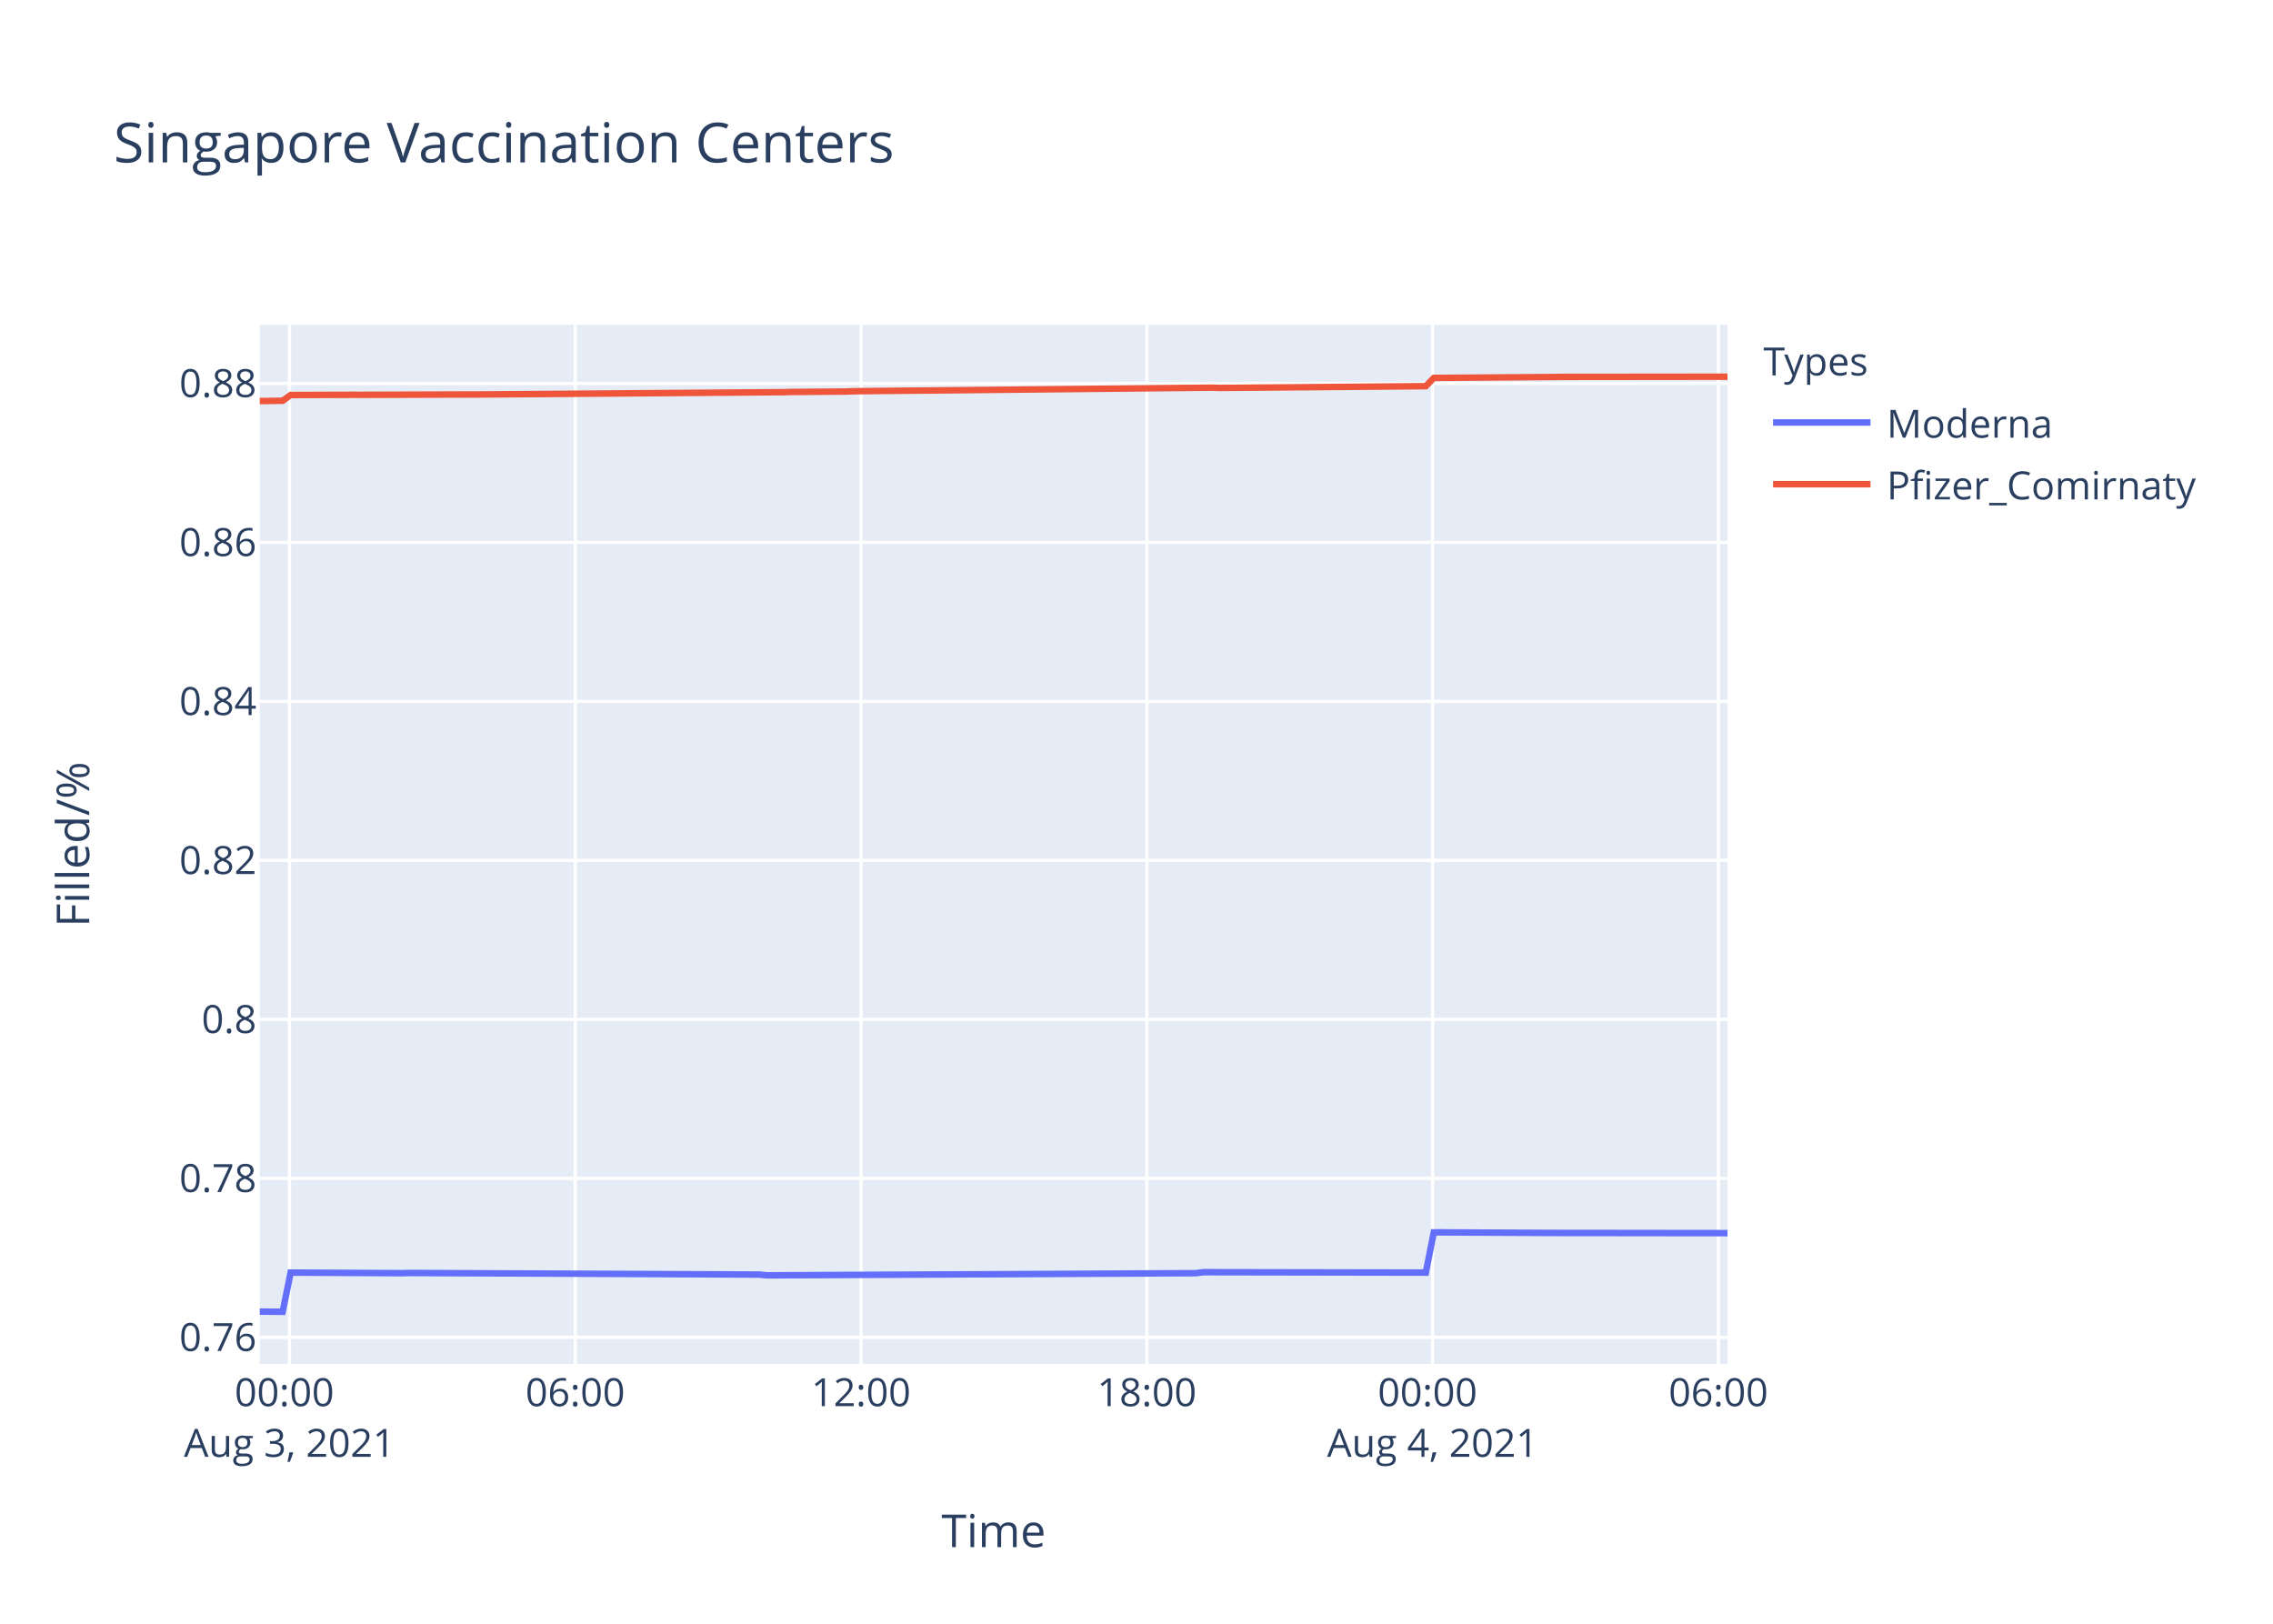
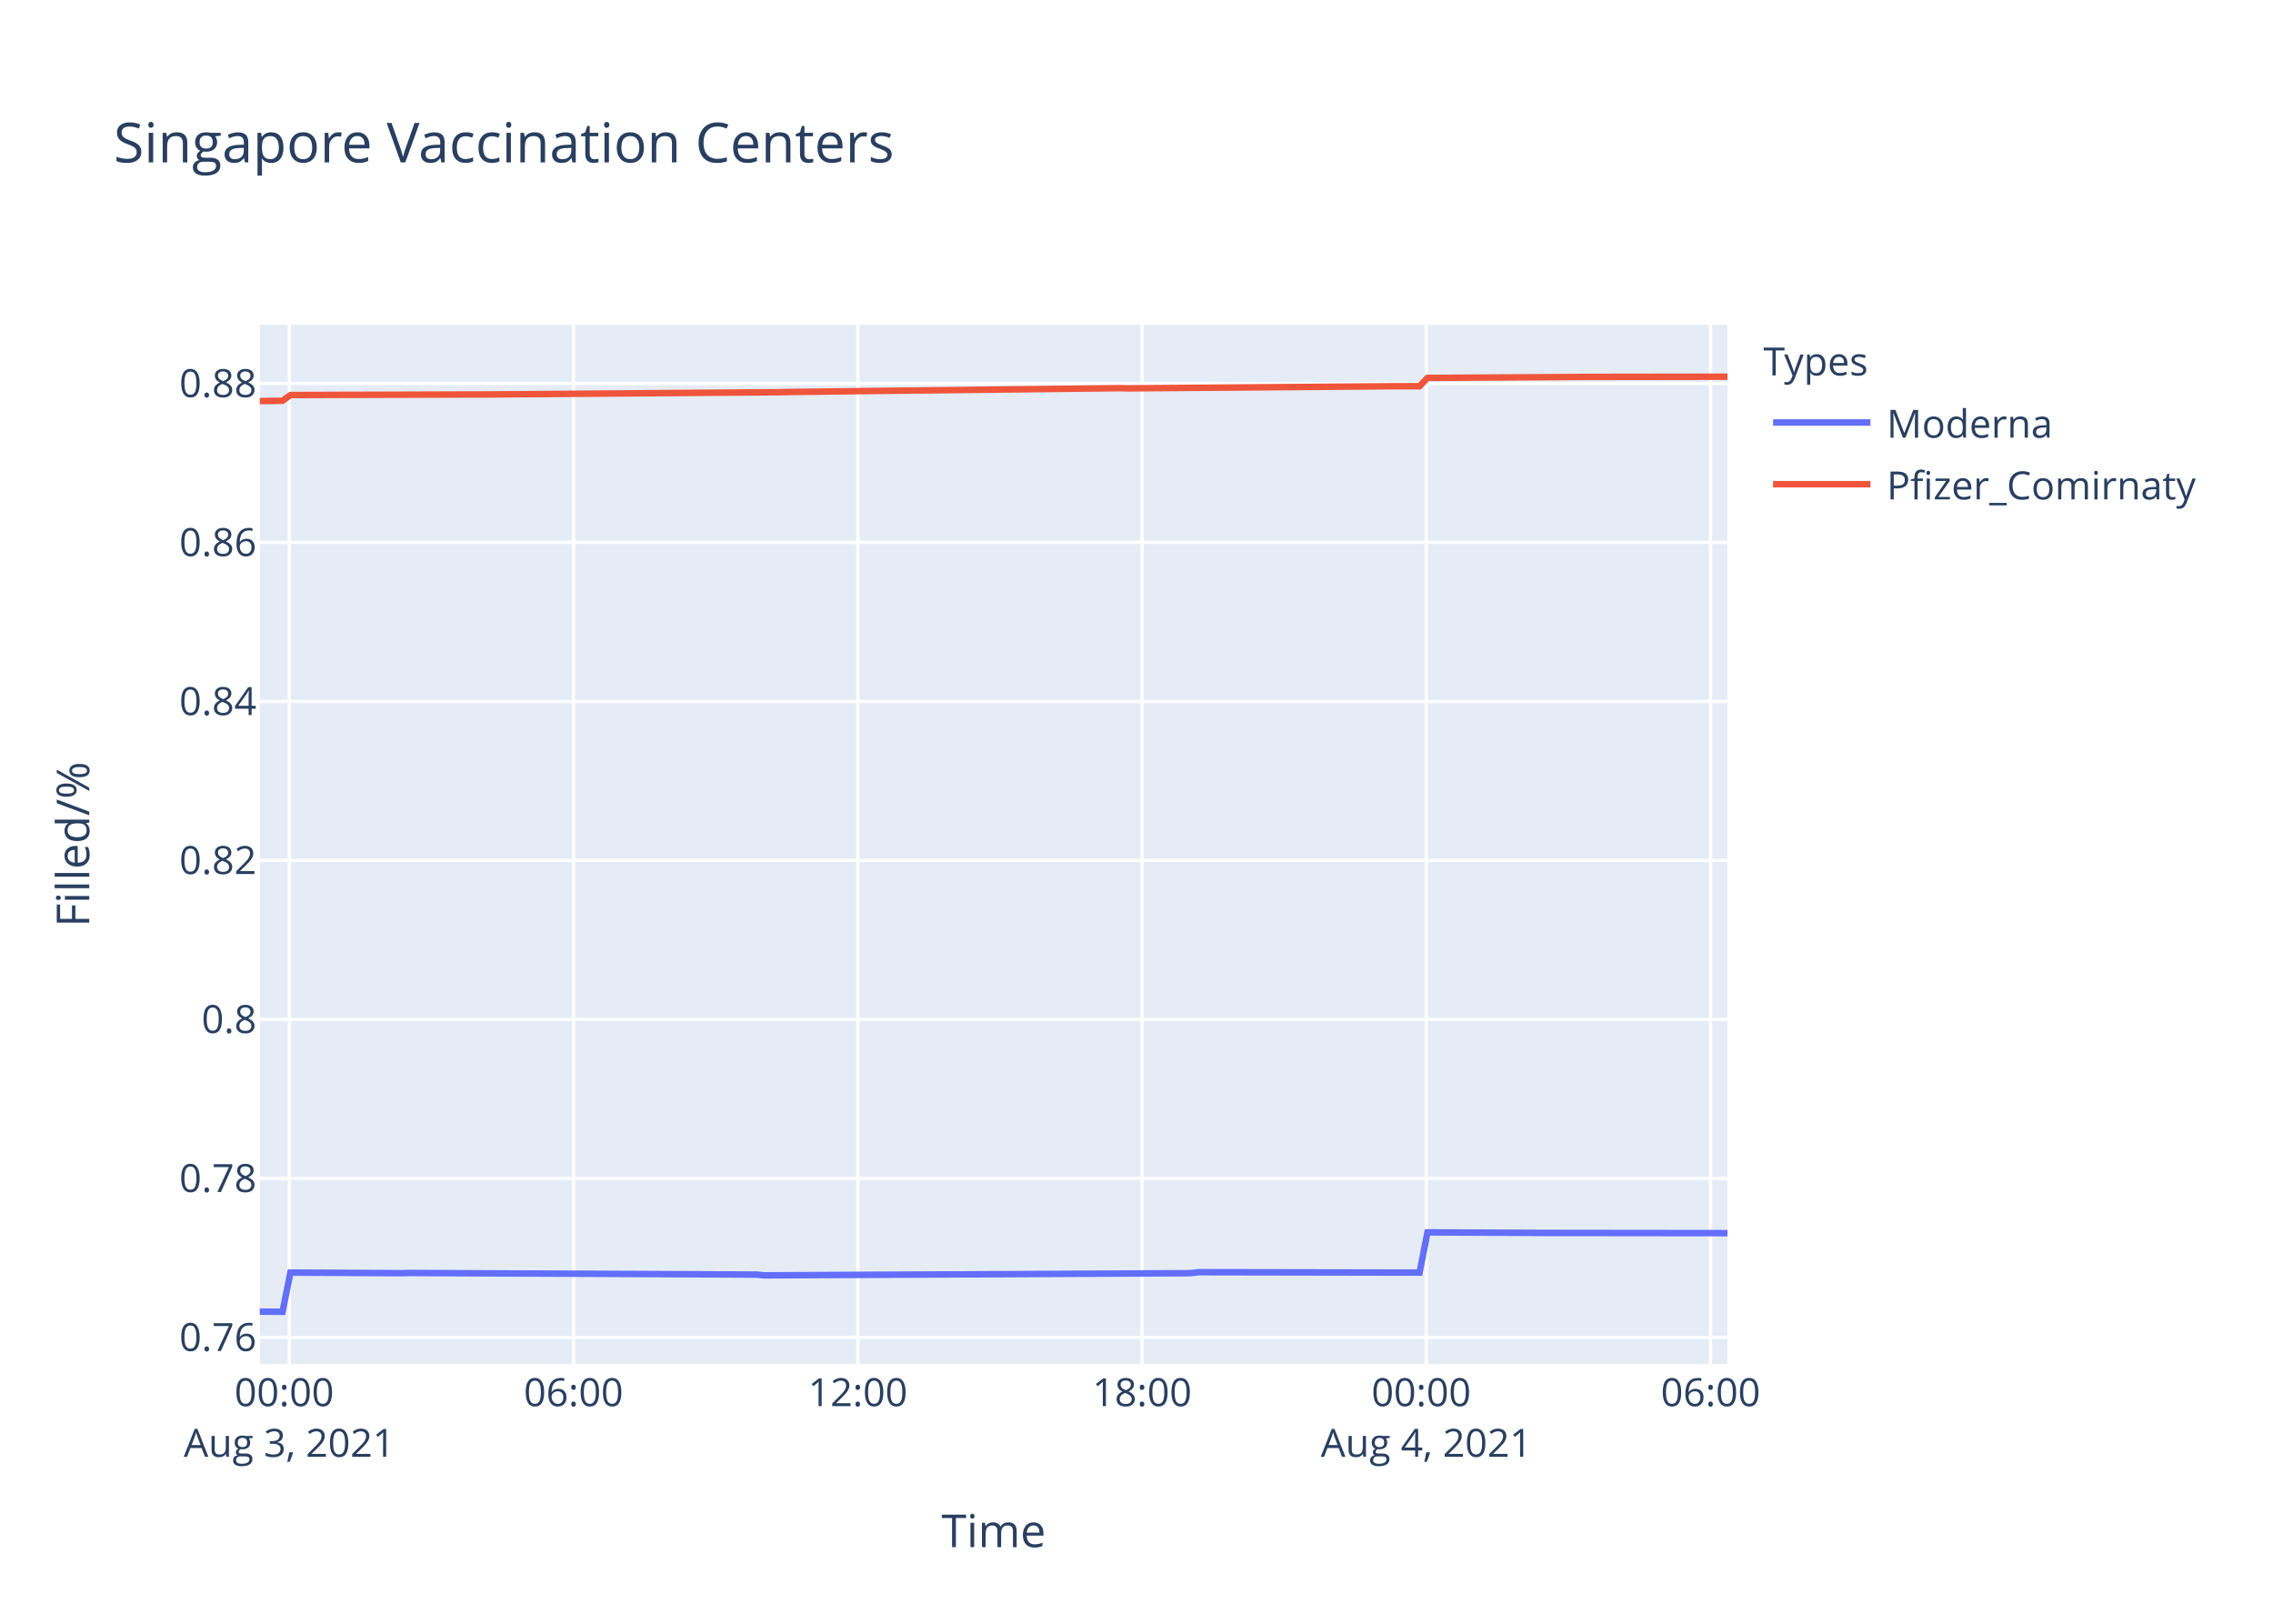
<svg xmlns="http://www.w3.org/2000/svg" class="main-svg" width="700" height="500" style="" viewBox="0 0 700 500">
  <rect x="0" y="0" width="700" height="500" style="fill: rgb(255, 255, 255); fill-opacity: 1;" />
-   <defs id="defs-0887a6">
+   <defs id="defs-6b19ca">
    <g class="clips">
-       <clipPath id="clip0887a6xyplot" class="plotclip">
+       <clipPath id="clip6b19caxyplot" class="plotclip">
        <rect width="452" height="320" />
      </clipPath>
-       <clipPath class="axesclip" id="clip0887a6x">
+       <clipPath class="axesclip" id="clip6b19cax">
        <rect x="80" y="0" width="452" height="500" />
      </clipPath>
-       <clipPath class="axesclip" id="clip0887a6y">
+       <clipPath class="axesclip" id="clip6b19cay">
        <rect x="0" y="100" width="700" height="320" />
      </clipPath>
-       <clipPath class="axesclip" id="clip0887a6xy">
+       <clipPath class="axesclip" id="clip6b19caxy">
        <rect x="80" y="100" width="452" height="320" />
      </clipPath>
    </g>
    <g class="gradients" />
  </defs>
  <g class="bglayer">
    <rect class="bg" x="80" y="100" width="452" height="320" style="fill: rgb(229, 236, 246); fill-opacity: 1; stroke-width: 0;" />
  </g>
  <g class="layer-below">
    <g class="imagelayer" />
    <g class="shapelayer" />
  </g>
  <g class="cartesianlayer">
    <g class="subplot xy">
      <g class="layer-subplot">
        <g class="shapelayer" />
        <g class="imagelayer" />
      </g>
      <g class="gridlayer">
        <g class="x">
-           <path class="xgrid crisp" transform="translate(89.14,0)" d="M0,100v320" style="stroke: rgb(255, 255, 255); stroke-opacity: 1; stroke-width: 1px;" />
-           <path class="xgrid crisp" transform="translate(177.15,0)" d="M0,100v320" style="stroke: rgb(255, 255, 255); stroke-opacity: 1; stroke-width: 1px;" />
-           <path class="xgrid crisp" transform="translate(265.16,0)" d="M0,100v320" style="stroke: rgb(255, 255, 255); stroke-opacity: 1; stroke-width: 1px;" />
-           <path class="xgrid crisp" transform="translate(353.18,0)" d="M0,100v320" style="stroke: rgb(255, 255, 255); stroke-opacity: 1; stroke-width: 1px;" />
-           <path class="xgrid crisp" transform="translate(441.19,0)" d="M0,100v320" style="stroke: rgb(255, 255, 255); stroke-opacity: 1; stroke-width: 1px;" />
-           <path class="xgrid crisp" transform="translate(529.2,0)" d="M0,100v320" style="stroke: rgb(255, 255, 255); stroke-opacity: 1; stroke-width: 1px;" />
+           <path class="xgrid crisp" transform="translate(89.09,0)" d="M0,100v320" style="stroke: rgb(255, 255, 255); stroke-opacity: 1; stroke-width: 1px;" />
+           <path class="xgrid crisp" transform="translate(176.63,0)" d="M0,100v320" style="stroke: rgb(255, 255, 255); stroke-opacity: 1; stroke-width: 1px;" />
+           <path class="xgrid crisp" transform="translate(264.17,0)" d="M0,100v320" style="stroke: rgb(255, 255, 255); stroke-opacity: 1; stroke-width: 1px;" />
+           <path class="xgrid crisp" transform="translate(351.71,0)" d="M0,100v320" style="stroke: rgb(255, 255, 255); stroke-opacity: 1; stroke-width: 1px;" />
+           <path class="xgrid crisp" transform="translate(439.25,0)" d="M0,100v320" style="stroke: rgb(255, 255, 255); stroke-opacity: 1; stroke-width: 1px;" />
+           <path class="xgrid crisp" transform="translate(526.8,0)" d="M0,100v320" style="stroke: rgb(255, 255, 255); stroke-opacity: 1; stroke-width: 1px;" />
        </g>
        <g class="y">
          <path class="ygrid crisp" transform="translate(0,411.81)" d="M80,0h452" style="stroke: rgb(255, 255, 255); stroke-opacity: 1; stroke-width: 1px;" />
-           <path class="ygrid crisp" transform="translate(0,362.85)" d="M80,0h452" style="stroke: rgb(255, 255, 255); stroke-opacity: 1; stroke-width: 1px;" />
+           <path class="ygrid crisp" transform="translate(0,362.86)" d="M80,0h452" style="stroke: rgb(255, 255, 255); stroke-opacity: 1; stroke-width: 1px;" />
          <path class="ygrid crisp" transform="translate(0,313.9)" d="M80,0h452" style="stroke: rgb(255, 255, 255); stroke-opacity: 1; stroke-width: 1px;" />
          <path class="ygrid crisp" transform="translate(0,264.94)" d="M80,0h452" style="stroke: rgb(255, 255, 255); stroke-opacity: 1; stroke-width: 1px;" />
-           <path class="ygrid crisp" transform="translate(0,215.98)" d="M80,0h452" style="stroke: rgb(255, 255, 255); stroke-opacity: 1; stroke-width: 1px;" />
-           <path class="ygrid crisp" transform="translate(0,167.02)" d="M80,0h452" style="stroke: rgb(255, 255, 255); stroke-opacity: 1; stroke-width: 1px;" />
-           <path class="ygrid crisp" transform="translate(0,118.07)" d="M80,0h452" style="stroke: rgb(255, 255, 255); stroke-opacity: 1; stroke-width: 1px;" />
+           <path class="ygrid crisp" transform="translate(0,215.99)" d="M80,0h452" style="stroke: rgb(255, 255, 255); stroke-opacity: 1; stroke-width: 1px;" />
+           <path class="ygrid crisp" transform="translate(0,167.03)" d="M80,0h452" style="stroke: rgb(255, 255, 255); stroke-opacity: 1; stroke-width: 1px;" />
+           <path class="ygrid crisp" transform="translate(0,118.08)" d="M80,0h452" style="stroke: rgb(255, 255, 255); stroke-opacity: 1; stroke-width: 1px;" />
        </g>
      </g>
      <g class="zerolinelayer" />
      <path class="xlines-below" />
      <path class="ylines-below" />
      <g class="overlines-below" />
      <g class="xaxislayer-below" />
      <g class="yaxislayer-below" />
      <g class="overaxes-below" />
-       <g class="plot" transform="translate(80,100)" clip-path="url('#clip0887a6xyplot')">
+       <g class="plot" transform="translate(80,100)" clip-path="url('#clip6b19caxyplot')">
        <g class="scatterlayer mlayer">
-           <g class="trace scatter traced555e4" style="stroke-miterlimit: 2; opacity: 1;">
+           <g class="trace scatter traced0288b" style="stroke-miterlimit: 2; opacity: 1;">
            <g class="fills" />
            <g class="errorbars" />
            <g class="lines">
-               <path class="js-line" d="M0,303.88L7.05,303.94L9.5,291.87L43.71,292.05L46.16,291.99L153.74,292.48L156.18,292.72L288.21,292.05L290.64,291.75L359.1,291.87L361.55,279.48L398.21,279.66L400.66,279.66L452,279.72" style="vector-effect: non-scaling-stroke; fill: none; stroke: rgb(99, 110, 250); stroke-opacity: 1; stroke-width: 2px; opacity: 1;" />
+               <path class="js-line" d="M0,303.88L7.01,303.94L9.44,291.87L43.48,292.05L45.91,291.99L152.92,292.48L155.34,292.72L286.66,292.05L289.09,291.75L357.17,291.87L359.61,279.48L396.07,279.66L398.51,279.66L452,279.72" style="vector-effect: non-scaling-stroke; fill: none; stroke: rgb(99, 110, 250); stroke-opacity: 1; stroke-width: 2px; opacity: 1;" />
            </g>
            <g class="points" />
            <g class="text" />
          </g>
-           <g class="trace scatter trace41406f" style="stroke-miterlimit: 2; opacity: 1;">
+           <g class="trace scatter trace8d2105" style="stroke-miterlimit: 2; opacity: 1;">
            <g class="fills" />
            <g class="errorbars" />
            <g class="lines">
-               <path class="js-line" d="M0,23.5L7.05,23.4L9.5,21.64L29.05,21.57L31.5,21.58L65.72,21.47L68.17,21.47L161.07,20.76L163.51,20.7L180.62,20.57L183.07,20.47L293.09,19.38L295.54,19.46L359.1,18.92L361.55,16.37L403.11,16.05L405.55,16.05L452,16" style="vector-effect: non-scaling-stroke; fill: none; stroke: rgb(239, 85, 59); stroke-opacity: 1; stroke-width: 2px; opacity: 1;" />
+               <path class="js-line" d="M0,23.51L7.01,23.41L9.44,21.65L28.89,21.58L31.33,21.58L65.36,21.47L67.81,21.48L160.21,20.77L162.64,20.71L182.09,20.48L184.52,20.44L264.77,19.53L267.2,19.59L349.88,18.93L352.31,18.93L357.17,18.93L359.61,16.37L408.25,16.07L410.68,16.06L452,16" style="vector-effect: non-scaling-stroke; fill: none; stroke: rgb(239, 85, 59); stroke-opacity: 1; stroke-width: 2px; opacity: 1;" />
            </g>
            <g class="points" />
            <g class="text" />
          </g>
        </g>
      </g>
      <g class="overplot" />
      <path class="xlines-above crisp" d="M0,0" style="fill: none;" />
      <path class="ylines-above crisp" d="M0,0" style="fill: none;" />
      <g class="overlines-above" />
      <g class="xaxislayer-above">
        <g class="xtick">
-           <text text-anchor="middle" x="0" y="433" transform="translate(89.14,0)" style="font-family: 'Open Sans', verdana, arial, sans-serif; font-size: 12px; fill: rgb(42, 63, 95); fill-opacity: 1; white-space: pre;">
+           <text text-anchor="middle" x="0" y="433" transform="translate(89.09,0)" style="font-family: 'Open Sans', verdana, arial, sans-serif; font-size: 12px; fill: rgb(42, 63, 95); fill-opacity: 1; white-space: pre;">
            <tspan class="line" dy="0em" x="0" y="433">00:00</tspan>
            <tspan class="line" dy="1.3em" x="0" y="433">Aug 3, 2021</tspan>
          </text>
        </g>
        <g class="xtick">
-           <text text-anchor="middle" x="0" y="433" transform="translate(177.15,0)" style="font-family: 'Open Sans', verdana, arial, sans-serif; font-size: 12px; fill: rgb(42, 63, 95); fill-opacity: 1; white-space: pre;">06:00</text>
-         </g>
-         <g class="xtick">
-           <text text-anchor="middle" x="0" y="433" transform="translate(265.16,0)" style="font-family: 'Open Sans', verdana, arial, sans-serif; font-size: 12px; fill: rgb(42, 63, 95); fill-opacity: 1; white-space: pre;">12:00</text>
-         </g>
-         <g class="xtick">
-           <text text-anchor="middle" x="0" y="433" transform="translate(353.18,0)" style="font-family: 'Open Sans', verdana, arial, sans-serif; font-size: 12px; fill: rgb(42, 63, 95); fill-opacity: 1; white-space: pre;">18:00</text>
-         </g>
-         <g class="xtick">
-           <text text-anchor="middle" x="0" y="433" transform="translate(441.19,0)" style="font-family: 'Open Sans', verdana, arial, sans-serif; font-size: 12px; fill: rgb(42, 63, 95); fill-opacity: 1; white-space: pre;">
+           <text text-anchor="middle" x="0" y="433" transform="translate(176.63,0)" style="font-family: 'Open Sans', verdana, arial, sans-serif; font-size: 12px; fill: rgb(42, 63, 95); fill-opacity: 1; white-space: pre;">06:00</text>
+         </g>
+         <g class="xtick">
+           <text text-anchor="middle" x="0" y="433" transform="translate(264.17,0)" style="font-family: 'Open Sans', verdana, arial, sans-serif; font-size: 12px; fill: rgb(42, 63, 95); fill-opacity: 1; white-space: pre;">12:00</text>
+         </g>
+         <g class="xtick">
+           <text text-anchor="middle" x="0" y="433" transform="translate(351.71,0)" style="font-family: 'Open Sans', verdana, arial, sans-serif; font-size: 12px; fill: rgb(42, 63, 95); fill-opacity: 1; white-space: pre;">18:00</text>
+         </g>
+         <g class="xtick">
+           <text text-anchor="middle" x="0" y="433" transform="translate(439.25,0)" style="font-family: 'Open Sans', verdana, arial, sans-serif; font-size: 12px; fill: rgb(42, 63, 95); fill-opacity: 1; white-space: pre;">
            <tspan class="line" dy="0em" x="0" y="433">00:00</tspan>
            <tspan class="line" dy="1.3em" x="0" y="433">Aug 4, 2021</tspan>
          </text>
        </g>
        <g class="xtick">
-           <text text-anchor="middle" x="0" y="433" transform="translate(529.2,0)" style="font-family: 'Open Sans', verdana, arial, sans-serif; font-size: 12px; fill: rgb(42, 63, 95); fill-opacity: 1; white-space: pre;">06:00</text>
+           <text text-anchor="middle" x="0" y="433" transform="translate(526.8,0)" style="font-family: 'Open Sans', verdana, arial, sans-serif; font-size: 12px; fill: rgb(42, 63, 95); fill-opacity: 1; white-space: pre;">06:00</text>
        </g>
      </g>
      <g class="yaxislayer-above">
        <g class="ytick">
          <text text-anchor="end" x="79" y="4.2" transform="translate(0,411.81)" style="font-family: 'Open Sans', verdana, arial, sans-serif; font-size: 12px; fill: rgb(42, 63, 95); fill-opacity: 1; white-space: pre;">0.76</text>
        </g>
        <g class="ytick">
-           <text text-anchor="end" x="79" y="4.2" transform="translate(0,362.85)" style="font-family: 'Open Sans', verdana, arial, sans-serif; font-size: 12px; fill: rgb(42, 63, 95); fill-opacity: 1; white-space: pre;">0.78</text>
+           <text text-anchor="end" x="79" y="4.2" transform="translate(0,362.86)" style="font-family: 'Open Sans', verdana, arial, sans-serif; font-size: 12px; fill: rgb(42, 63, 95); fill-opacity: 1; white-space: pre;">0.78</text>
        </g>
        <g class="ytick">
          <text text-anchor="end" x="79" y="4.2" transform="translate(0,313.9)" style="font-family: 'Open Sans', verdana, arial, sans-serif; font-size: 12px; fill: rgb(42, 63, 95); fill-opacity: 1; white-space: pre;">0.8</text>
        </g>
        <g class="ytick">
          <text text-anchor="end" x="79" y="4.2" transform="translate(0,264.94)" style="font-family: 'Open Sans', verdana, arial, sans-serif; font-size: 12px; fill: rgb(42, 63, 95); fill-opacity: 1; white-space: pre;">0.82</text>
        </g>
        <g class="ytick">
-           <text text-anchor="end" x="79" y="4.2" transform="translate(0,215.98)" style="font-family: 'Open Sans', verdana, arial, sans-serif; font-size: 12px; fill: rgb(42, 63, 95); fill-opacity: 1; white-space: pre;">0.84</text>
-         </g>
-         <g class="ytick">
-           <text text-anchor="end" x="79" y="4.2" transform="translate(0,167.02)" style="font-family: 'Open Sans', verdana, arial, sans-serif; font-size: 12px; fill: rgb(42, 63, 95); fill-opacity: 1; white-space: pre;">0.86</text>
-         </g>
-         <g class="ytick">
-           <text text-anchor="end" x="79" y="4.2" transform="translate(0,118.07)" style="font-family: 'Open Sans', verdana, arial, sans-serif; font-size: 12px; fill: rgb(42, 63, 95); fill-opacity: 1; white-space: pre;">0.88</text>
+           <text text-anchor="end" x="79" y="4.2" transform="translate(0,215.99)" style="font-family: 'Open Sans', verdana, arial, sans-serif; font-size: 12px; fill: rgb(42, 63, 95); fill-opacity: 1; white-space: pre;">0.84</text>
+         </g>
+         <g class="ytick">
+           <text text-anchor="end" x="79" y="4.2" transform="translate(0,167.03)" style="font-family: 'Open Sans', verdana, arial, sans-serif; font-size: 12px; fill: rgb(42, 63, 95); fill-opacity: 1; white-space: pre;">0.86</text>
+         </g>
+         <g class="ytick">
+           <text text-anchor="end" x="79" y="4.2" transform="translate(0,118.08)" style="font-family: 'Open Sans', verdana, arial, sans-serif; font-size: 12px; fill: rgb(42, 63, 95); fill-opacity: 1; white-space: pre;">0.88</text>
        </g>
      </g>
      <g class="overaxes-above" />
    </g>
  </g>
  <g class="polarlayer" />
  <g class="ternarylayer" />
  <g class="geolayer" />
  <g class="funnelarealayer" />
  <g class="pielayer" />
  <g class="treemaplayer" />
  <g class="sunburstlayer" />
  <g class="glimages" />
-   <defs id="topdefs-0887a6">
+   <defs id="topdefs-6b19ca">
    <g class="clips" />
-     <clipPath id="legend0887a6">
+     <clipPath id="legend6b19ca">
      <rect width="147" height="64" x="0" y="0" />
    </clipPath>
  </defs>
  <g class="layer-above">
    <g class="imagelayer" />
    <g class="shapelayer" />
  </g>
  <g class="infolayer">
    <g class="legend" pointer-events="all" transform="translate(541.04,100)">
      <rect class="bg" shape-rendering="crispEdges" width="147" height="64" x="0" y="0" style="stroke: rgb(68, 68, 68); stroke-opacity: 1; fill: rgb(255, 255, 255); fill-opacity: 1; stroke-width: 0px;" />
-       <g class="scrollbox" transform="" clip-path="url('#legend0887a6')">
+       <g class="scrollbox" transform="" clip-path="url('#legend6b19ca')">
        <text class="legendtitletext" text-anchor="start" x="2" y="15.6" style="font-family: 'Open Sans', verdana, arial, sans-serif; font-size: 12px; fill: rgb(42, 63, 95); fill-opacity: 1; white-space: pre;">Types</text>
        <g class="groups" transform="">
          <g class="traces" transform="translate(0,30.1)" style="opacity: 1;">
            <text class="legendtext" text-anchor="start" x="40" y="4.68" style="font-family: 'Open Sans', verdana, arial, sans-serif; font-size: 12px; fill: rgb(42, 63, 95); fill-opacity: 1; white-space: pre;">Moderna</text>
            <g class="layers" style="opacity: 1;">
              <g class="legendfill" />
              <g class="legendlines">
                <path class="js-line" d="M5,0h30" style="fill: none; stroke: rgb(99, 110, 250); stroke-opacity: 1; stroke-width: 2px;" />
              </g>
              <g class="legendsymbols">
                <g class="legendpoints" />
              </g>
            </g>
            <rect class="legendtoggle" x="0" y="-9.5" width="141.656" height="19" style="fill: rgb(0, 0, 0); fill-opacity: 0;" />
          </g>
        </g>
        <g class="groups" transform="">
          <g class="traces" transform="translate(0,49.1)" style="opacity: 1;">
            <text class="legendtext" text-anchor="start" x="40" y="4.68" style="font-family: 'Open Sans', verdana, arial, sans-serif; font-size: 12px; fill: rgb(42, 63, 95); fill-opacity: 1; white-space: pre;">Pfizer_Comirnaty</text>
            <g class="layers" style="opacity: 1;">
              <g class="legendfill" />
              <g class="legendlines">
                <path class="js-line" d="M5,0h30" style="fill: none; stroke: rgb(239, 85, 59); stroke-opacity: 1; stroke-width: 2px;" />
              </g>
              <g class="legendsymbols">
                <g class="legendpoints" />
              </g>
            </g>
            <rect class="legendtoggle" x="0" y="-9.5" width="141.656" height="19" style="fill: rgb(0, 0, 0); fill-opacity: 0;" />
          </g>
        </g>
      </g>
      <rect class="scrollbar" rx="20" ry="3" width="0" height="0" x="0" y="0" style="fill: rgb(128, 139, 164); fill-opacity: 1;" />
    </g>
    <g class="g-gtitle">
      <text class="gtitle" x="35" y="50" text-anchor="start" dy="0em" style="font-family: 'Open Sans', verdana, arial, sans-serif; font-size: 17px; fill: rgb(42, 63, 95); opacity: 1; font-weight: normal; white-space: pre;">Singapore Vaccination Centers</text>
    </g>
    <g class="g-xtitle">
      <text class="xtitle" x="306" y="476.409" text-anchor="middle" style="font-family: 'Open Sans', verdana, arial, sans-serif; font-size: 14px; fill: rgb(42, 63, 95); opacity: 1; font-weight: normal; white-space: pre;">Time</text>
    </g>
    <g class="g-ytitle">
      <text class="ytitle" transform="rotate(-90,27.48125,260)" x="27.481" y="260" text-anchor="middle" style="font-family: 'Open Sans', verdana, arial, sans-serif; font-size: 14px; fill: rgb(42, 63, 95); opacity: 1; font-weight: normal; white-space: pre;">Filled/%</text>
    </g>
  </g>
</svg>
